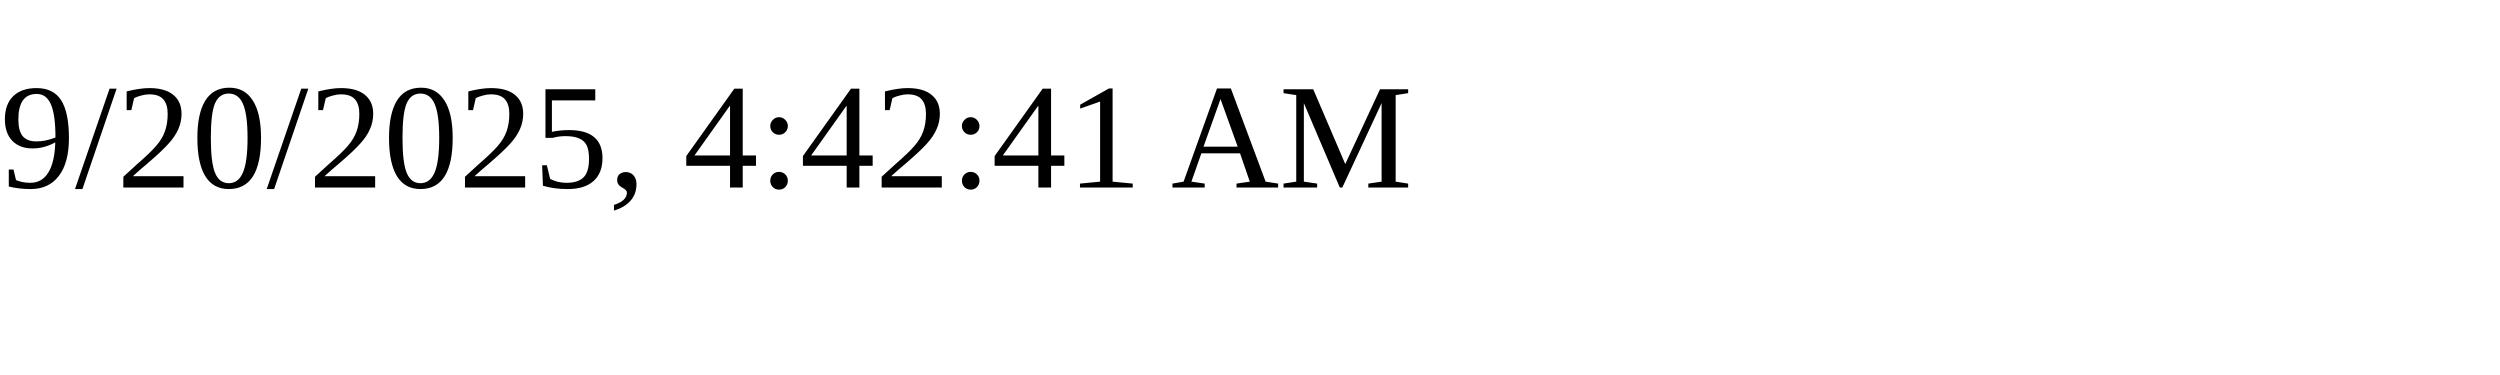
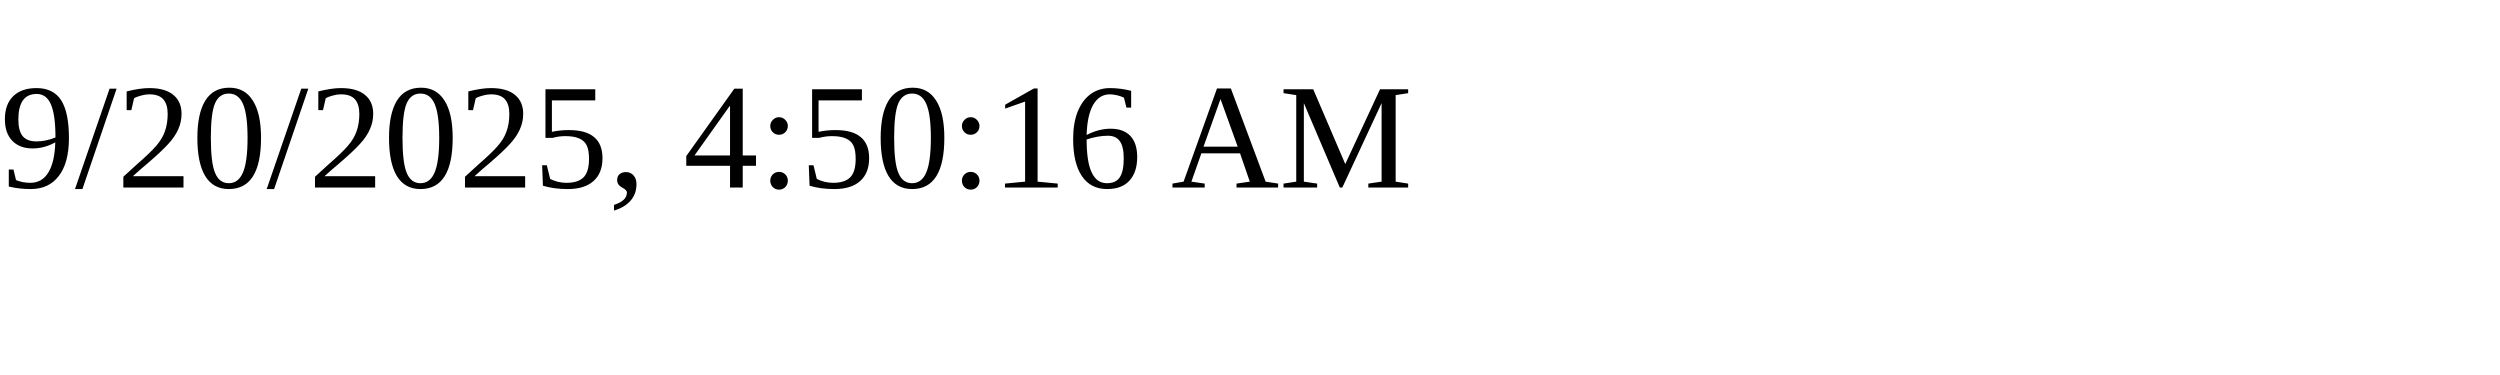
<svg xmlns="http://www.w3.org/2000/svg" height="30" width="200">
-   <text x="0" y="15">9/20/2025, 4:42:41 AM</text>
+   <text x="0" y="15">9/20/2025, 4:50:16 AM</text>
</svg>
